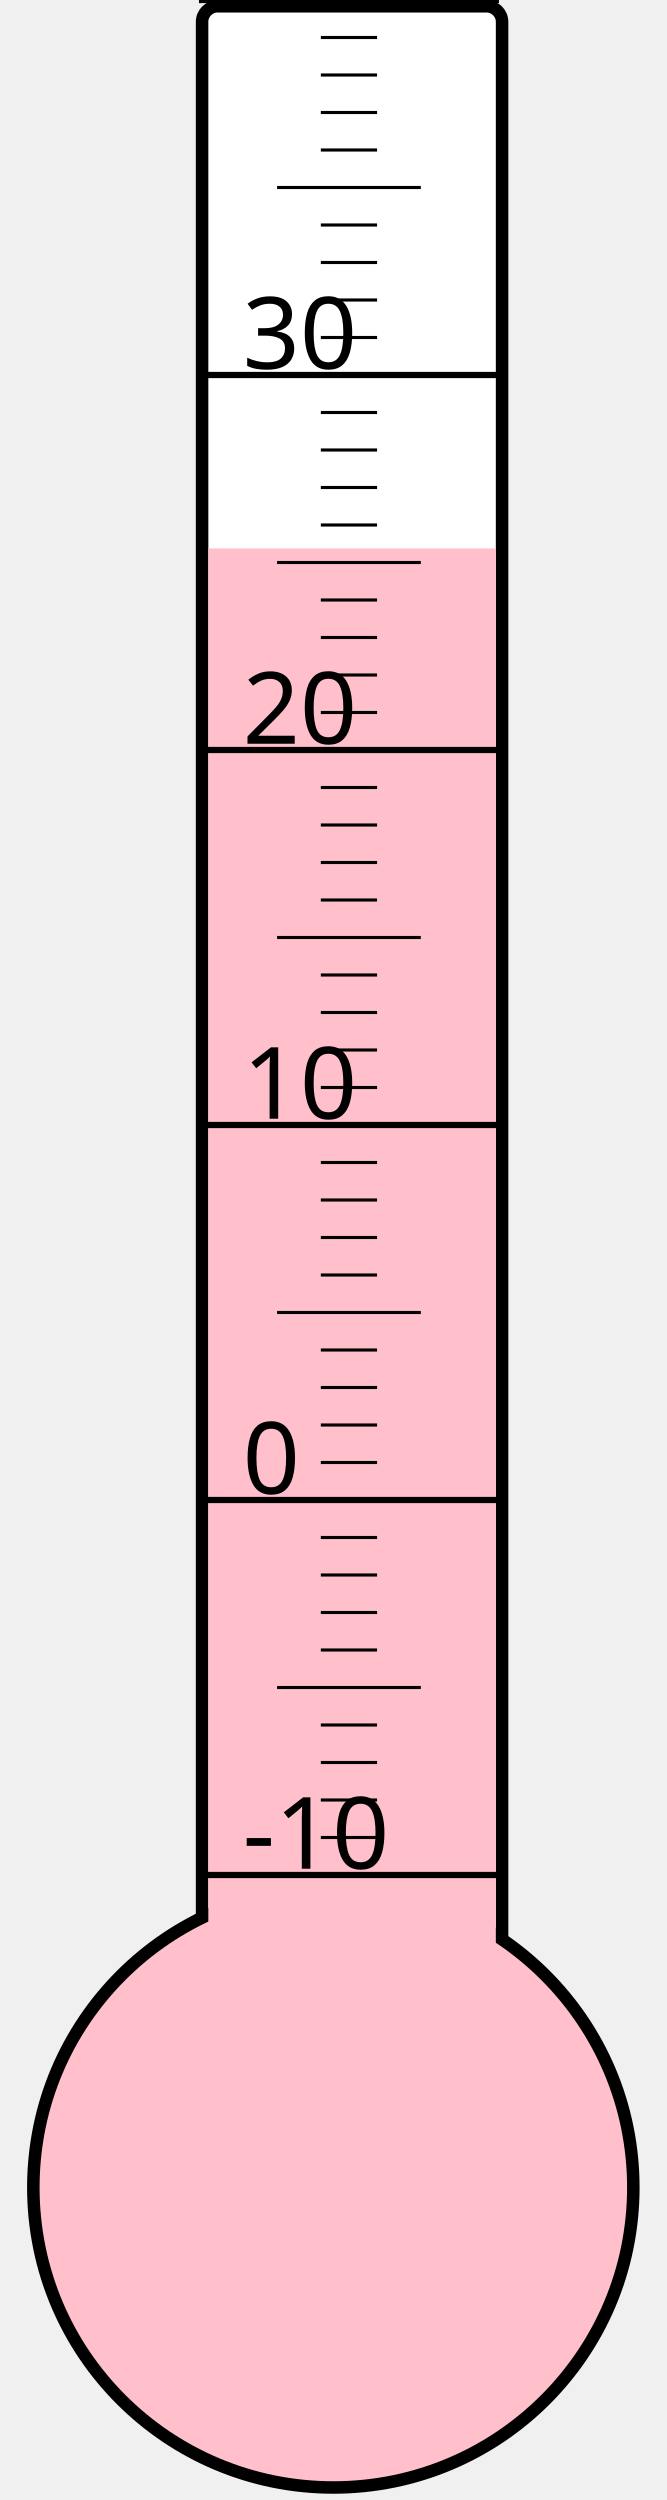
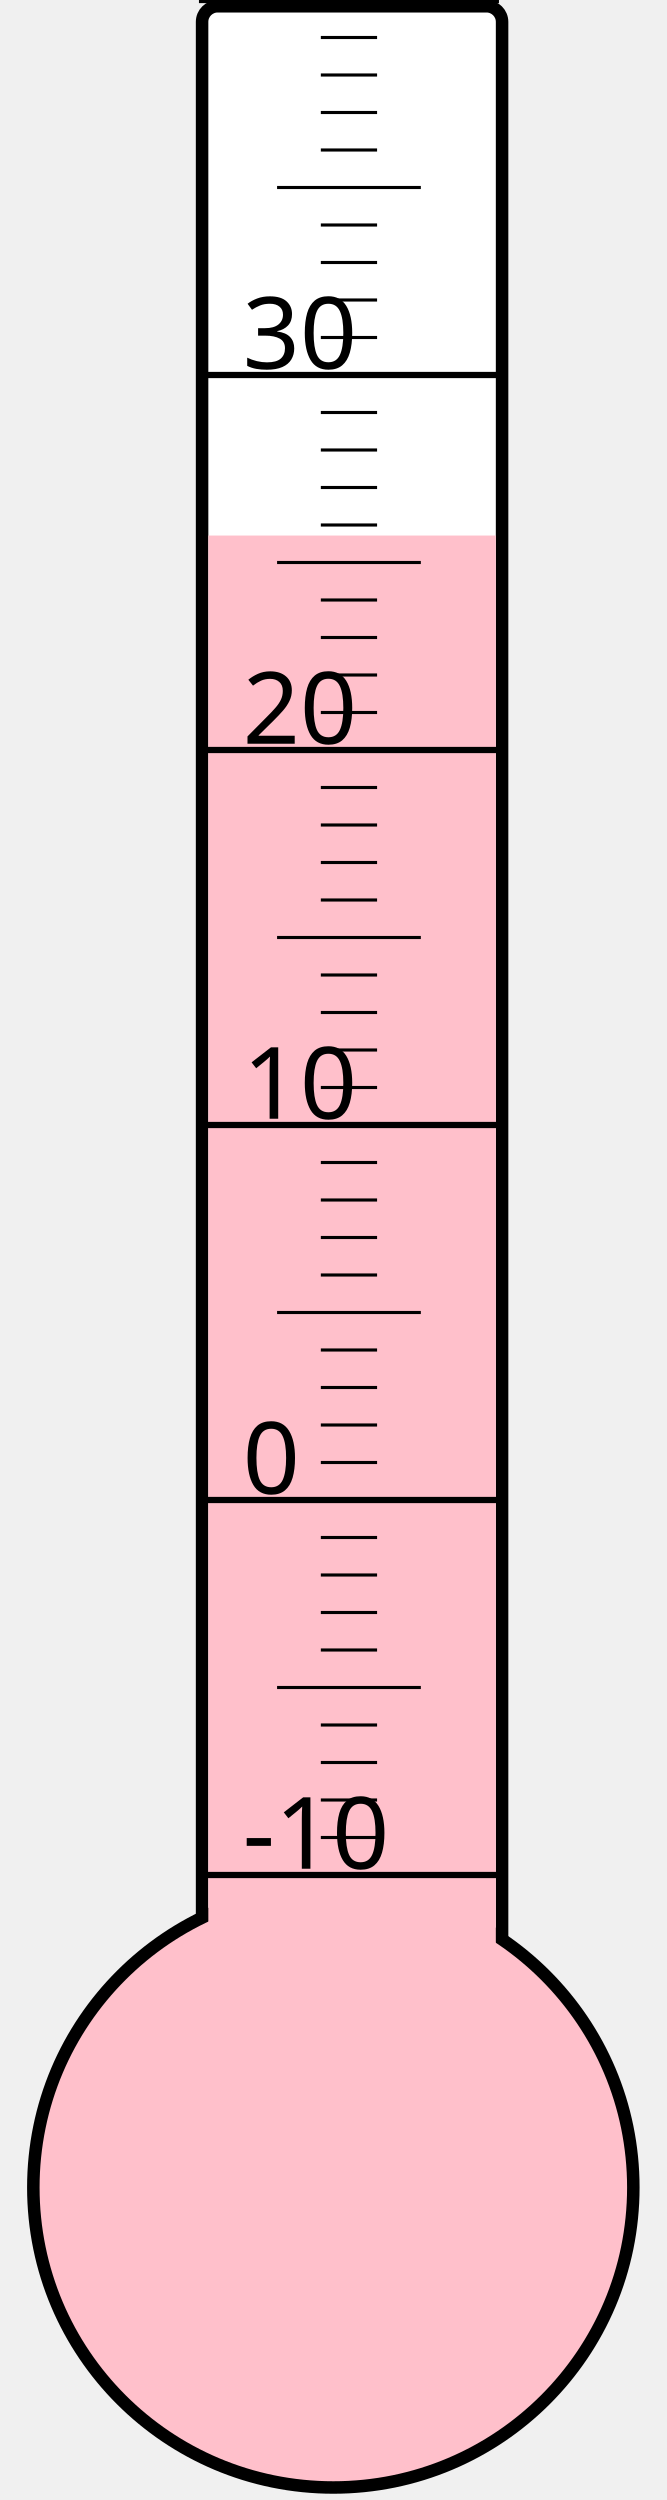
<svg xmlns="http://www.w3.org/2000/svg" width="40px" height="150px" viewBox="0 0 200 800">
  <rect width="200" height="800" x="0" y="0" style="fill: #ffffeb; fill-opacity: 0;" />
  <rect width="96" height="680" x="58" y="2" rx="5" ry="5" style="fill: white; fill-opacity: 1; stroke: black; stroke-width: 4;" />
  <circle cx="100" cy="700" r="96" style="fill: pink; stroke: black; stroke-width: 4;" />
-   <rect width="92" height="524.5" x="60" y="175.5" style="fill: pink; fill-opacity: 1; stroke-width: 0;" />
+   <rect width="92" height="528.625" x="60" y="171.375" style="fill: pink; fill-opacity: 1; stroke-width: 0;" />
  <text x="71" y="598" style="font-family: sans-serif; font-size: 24pt;">-10</text>
  <text x="71" y="478" style="font-family: sans-serif; font-size: 24pt;">0</text>
  <text x="71" y="358" style="font-family: sans-serif; font-size: 24pt;">10</text>
  <text x="71" y="238" style="font-family: sans-serif; font-size: 24pt;">20</text>
  <text x="71" y="118" style="font-family: sans-serif; font-size: 24pt;">30</text>
  <g style="stroke: black;">
    <line x1="57" y1="600" x2="153" y2="600" style="stroke-width: 2;" />
    <line x1="96" y1="588" x2="114" y2="588" style="stroke-width: 1;" />
    <line x1="96" y1="576" x2="114" y2="576" style="stroke-width: 1;" />
    <line x1="96" y1="564" x2="114" y2="564" style="stroke-width: 1;" />
    <line x1="96" y1="552" x2="114" y2="552" style="stroke-width: 1;" />
    <line x1="82" y1="540" x2="128" y2="540" style="stroke-width: 1;" />
    <line x1="96" y1="528" x2="114" y2="528" style="stroke-width: 1;" />
    <line x1="96" y1="516" x2="114" y2="516" style="stroke-width: 1;" />
    <line x1="96" y1="504" x2="114" y2="504" style="stroke-width: 1;" />
    <line x1="96" y1="492" x2="114" y2="492" style="stroke-width: 1;" />
    <line x1="57" y1="480" x2="153" y2="480" style="stroke-width: 2;" />
    <line x1="96" y1="468" x2="114" y2="468" style="stroke-width: 1;" />
    <line x1="96" y1="456" x2="114" y2="456" style="stroke-width: 1;" />
    <line x1="96" y1="444" x2="114" y2="444" style="stroke-width: 1;" />
    <line x1="96" y1="432" x2="114" y2="432" style="stroke-width: 1;" />
    <line x1="82" y1="420" x2="128" y2="420" style="stroke-width: 1;" />
    <line x1="96" y1="408" x2="114" y2="408" style="stroke-width: 1;" />
    <line x1="96" y1="396" x2="114" y2="396" style="stroke-width: 1;" />
    <line x1="96" y1="384" x2="114" y2="384" style="stroke-width: 1;" />
    <line x1="96" y1="372" x2="114" y2="372" style="stroke-width: 1;" />
    <line x1="57" y1="360" x2="153" y2="360" style="stroke-width: 2;" />
    <line x1="96" y1="348" x2="114" y2="348" style="stroke-width: 1;" />
    <line x1="96" y1="336" x2="114" y2="336" style="stroke-width: 1;" />
    <line x1="96" y1="324" x2="114" y2="324" style="stroke-width: 1;" />
    <line x1="96" y1="312" x2="114" y2="312" style="stroke-width: 1;" />
    <line x1="82" y1="300" x2="128" y2="300" style="stroke-width: 1;" />
    <line x1="96" y1="288" x2="114" y2="288" style="stroke-width: 1;" />
    <line x1="96" y1="276" x2="114" y2="276" style="stroke-width: 1;" />
    <line x1="96" y1="264" x2="114" y2="264" style="stroke-width: 1;" />
    <line x1="96" y1="252" x2="114" y2="252" style="stroke-width: 1;" />
    <line x1="57" y1="240" x2="153" y2="240" style="stroke-width: 2;" />
    <line x1="96" y1="228" x2="114" y2="228" style="stroke-width: 1;" />
    <line x1="96" y1="216" x2="114" y2="216" style="stroke-width: 1;" />
    <line x1="96" y1="204" x2="114" y2="204" style="stroke-width: 1;" />
    <line x1="96" y1="192" x2="114" y2="192" style="stroke-width: 1;" />
    <line x1="82" y1="180" x2="128" y2="180" style="stroke-width: 1;" />
    <line x1="96" y1="168" x2="114" y2="168" style="stroke-width: 1;" />
    <line x1="96" y1="156" x2="114" y2="156" style="stroke-width: 1;" />
    <line x1="96" y1="144" x2="114" y2="144" style="stroke-width: 1;" />
    <line x1="96" y1="132" x2="114" y2="132" style="stroke-width: 1;" />
    <line x1="57" y1="120" x2="153" y2="120" style="stroke-width: 2;" />
    <line x1="96" y1="108" x2="114" y2="108" style="stroke-width: 1;" />
    <line x1="96" y1="96" x2="114" y2="96" style="stroke-width: 1;" />
    <line x1="96" y1="84" x2="114" y2="84" style="stroke-width: 1;" />
    <line x1="96" y1="72" x2="114" y2="72" style="stroke-width: 1;" />
    <line x1="82" y1="60" x2="128" y2="60" style="stroke-width: 1;" />
    <line x1="96" y1="48" x2="114" y2="48" style="stroke-width: 1;" />
    <line x1="96" y1="36" x2="114" y2="36" style="stroke-width: 1;" />
    <line x1="96" y1="24" x2="114" y2="24" style="stroke-width: 1;" />
    <line x1="96" y1="12" x2="114" y2="12" style="stroke-width: 1;" />
    <line x1="57" y1="0" x2="153" y2="0" style="stroke-width: 2;" />
  </g>
</svg>
